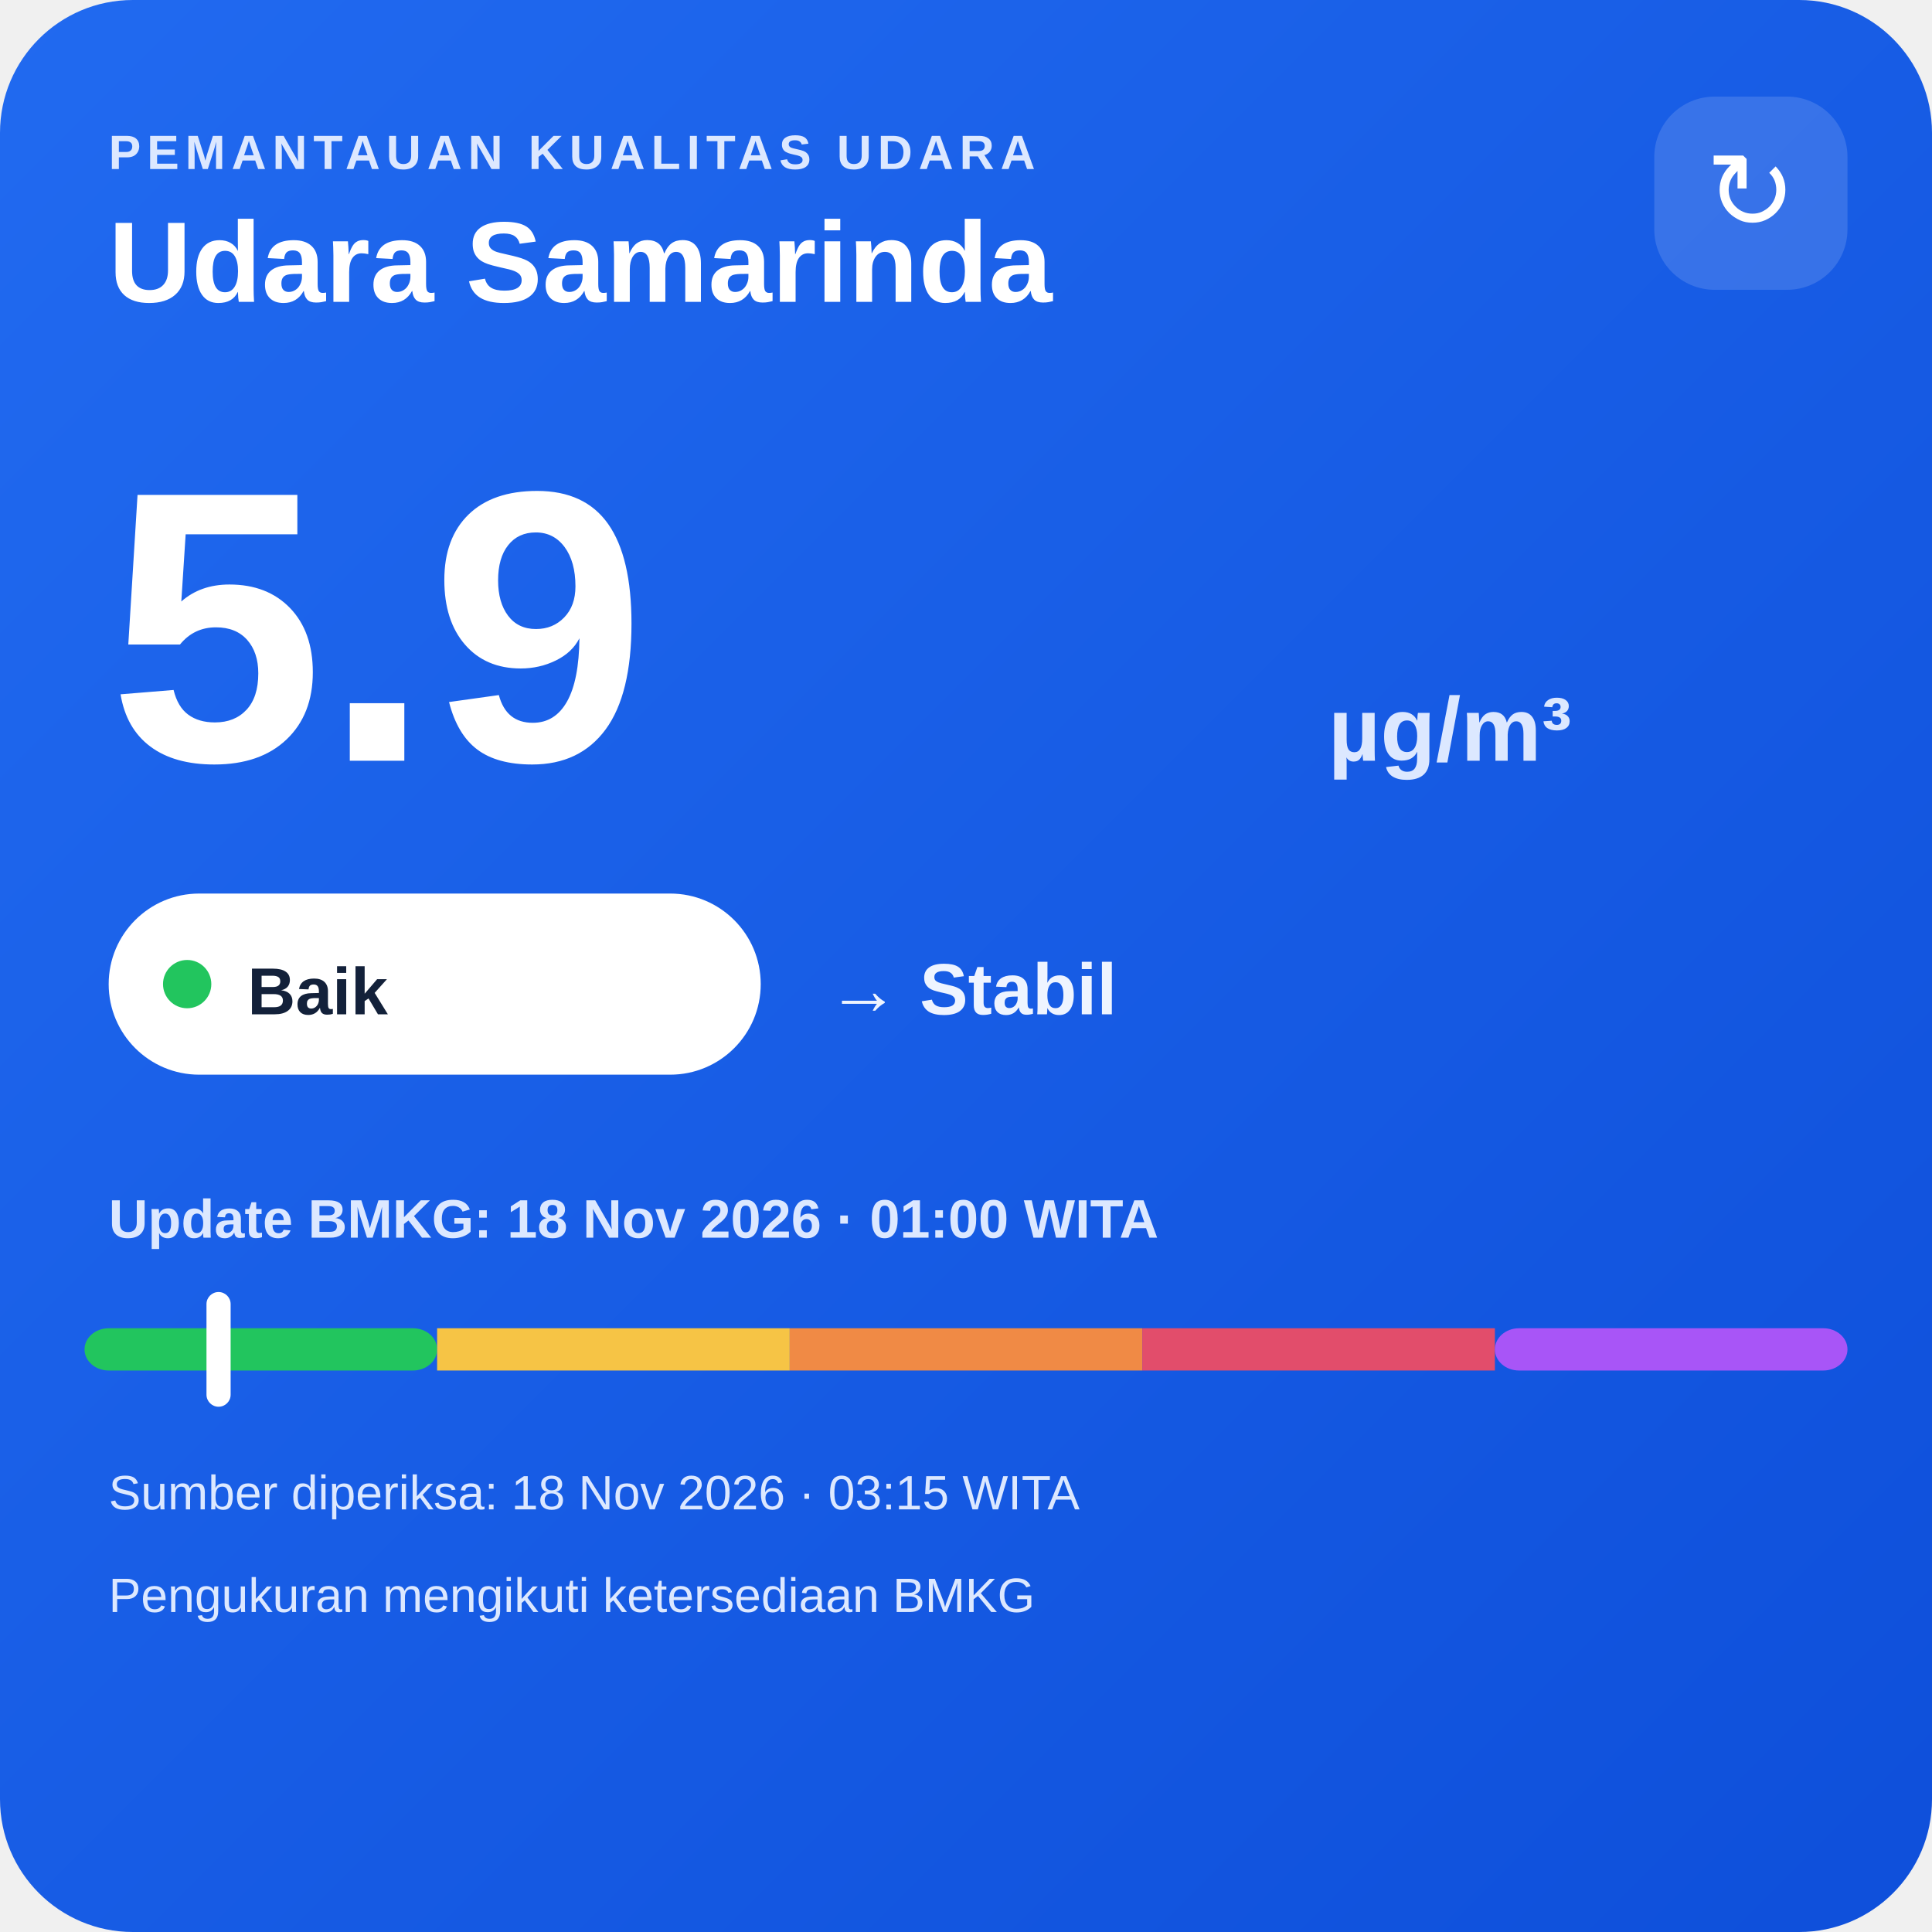
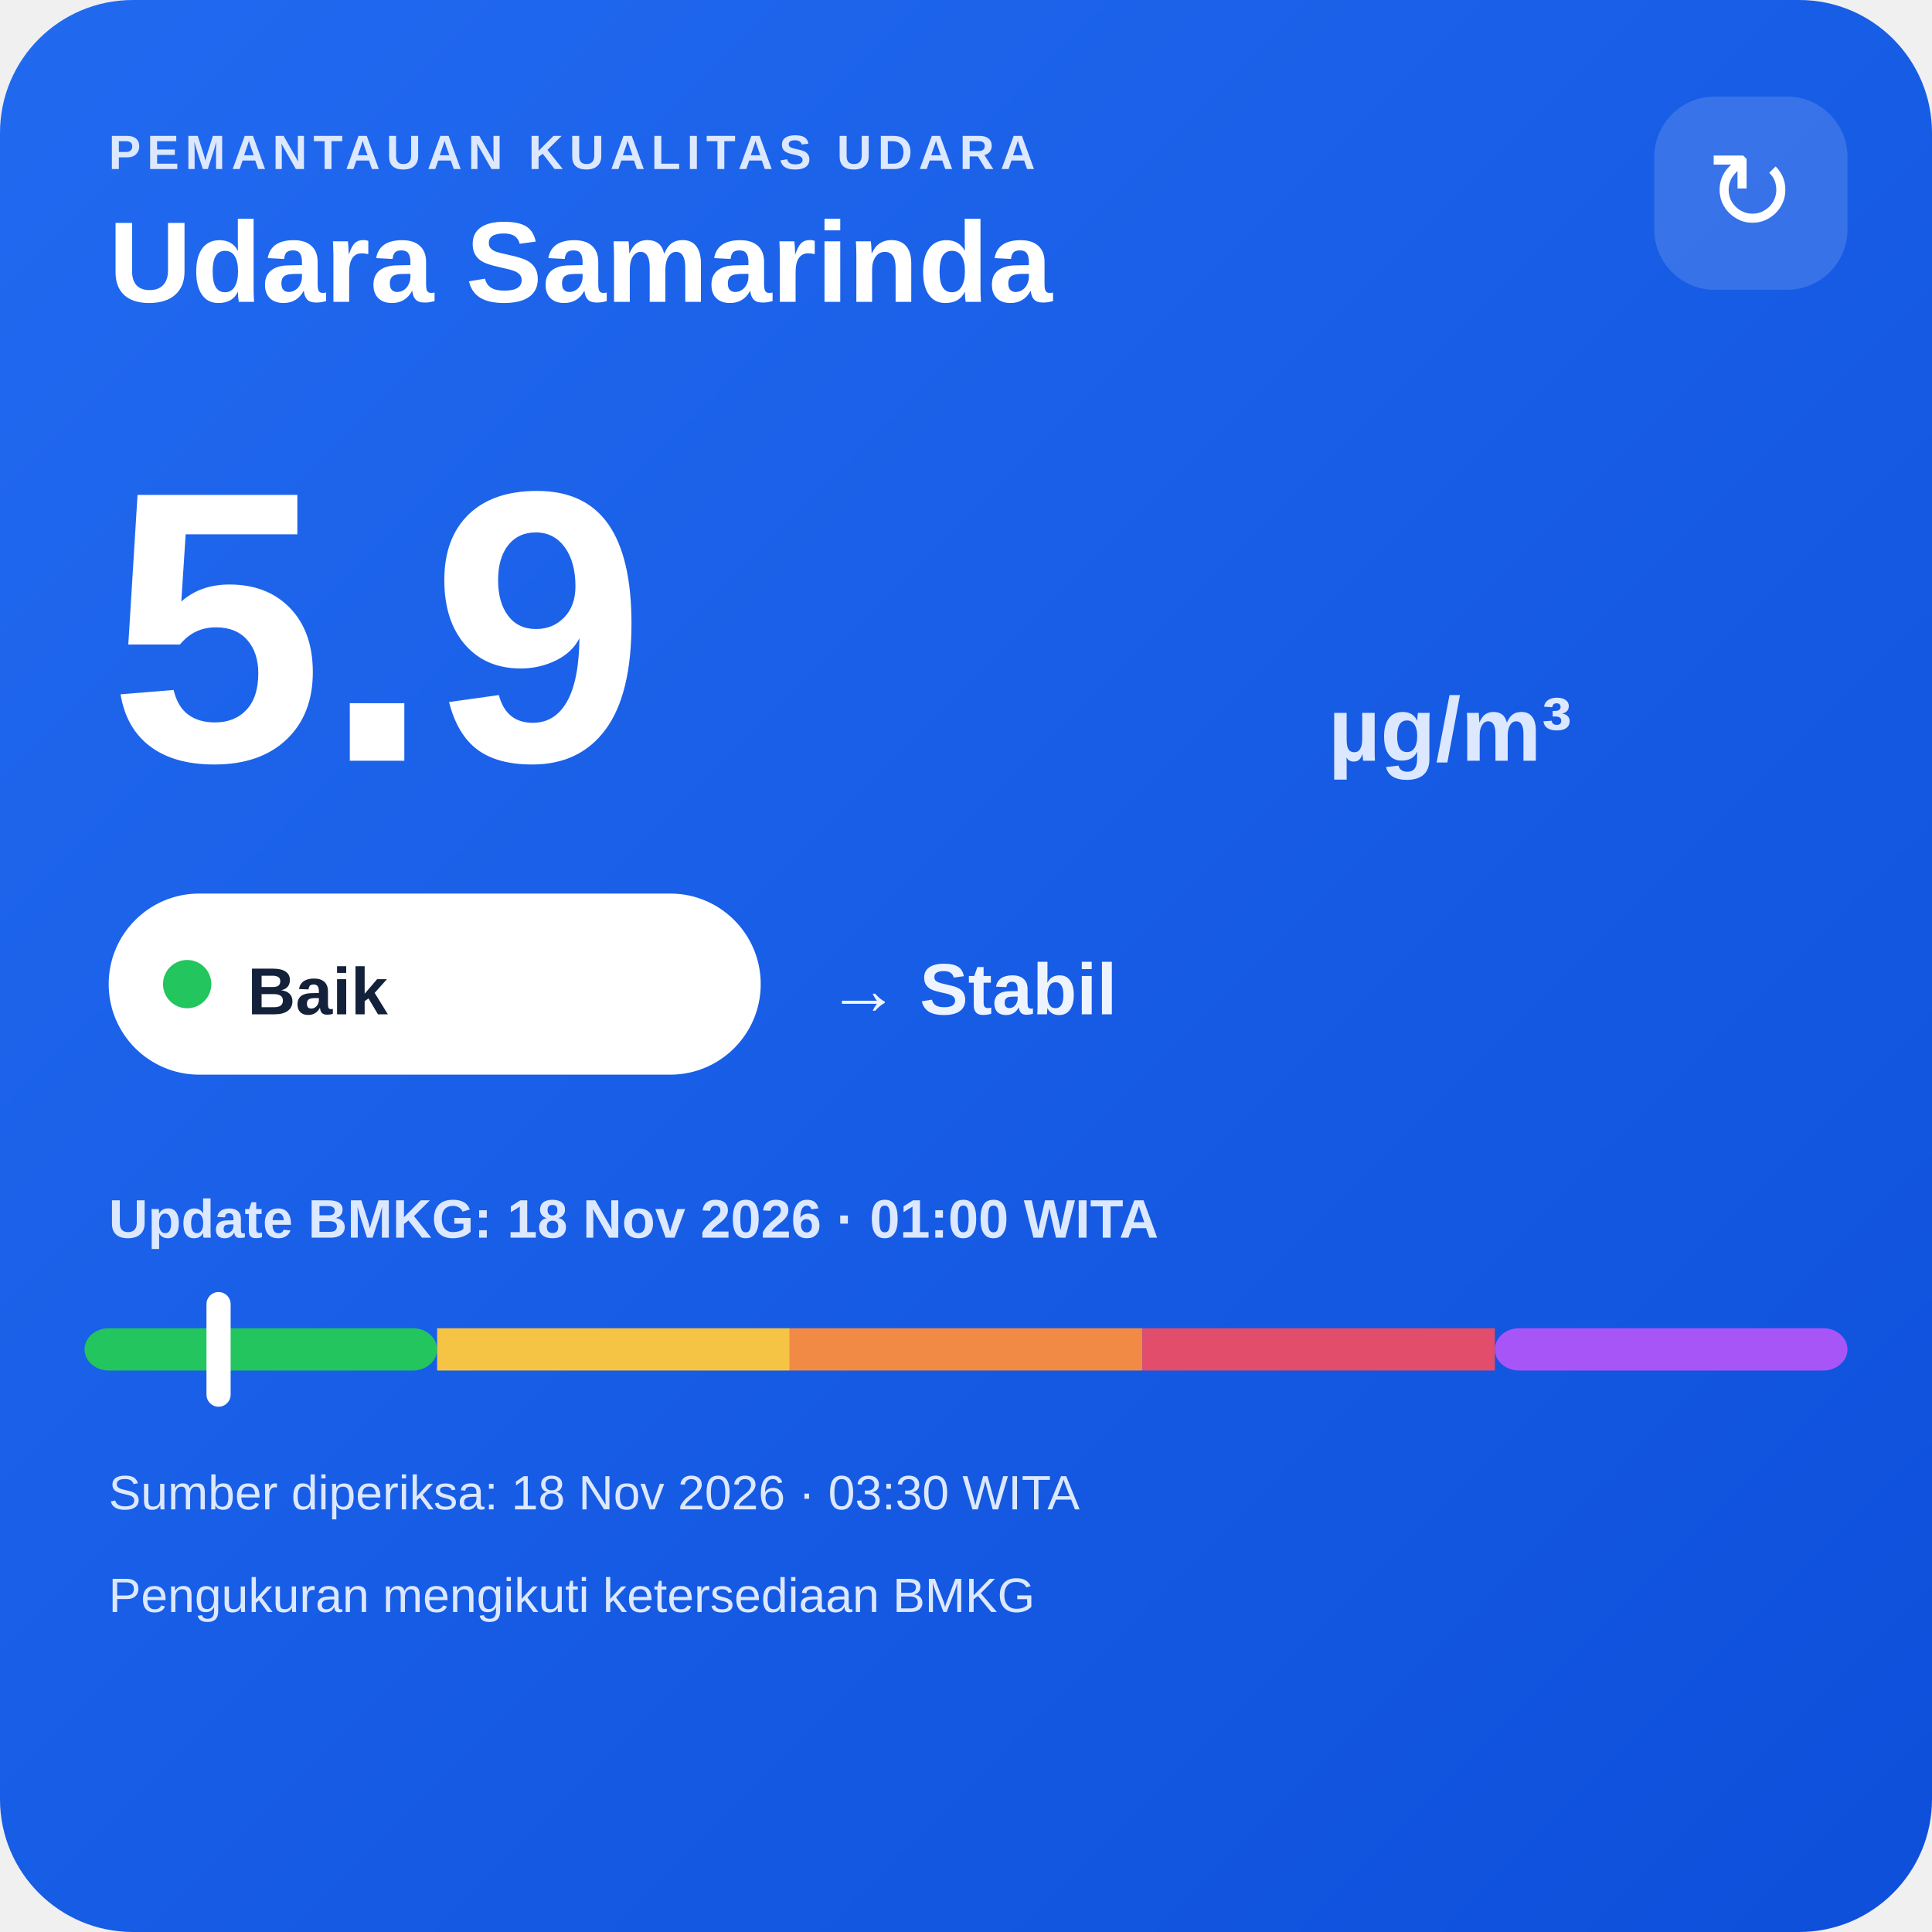
<svg xmlns="http://www.w3.org/2000/svg" width="320" height="320" viewBox="0 0 320 320">
  <defs>
    <linearGradient id="bg" x1="0" y1="0" x2="1" y2="1">
      <stop offset="0" stop-color="#216af0" />
      <stop offset="1" stop-color="#0e4fda" />
    </linearGradient>
  </defs>
  <rect width="320" height="320" rx="22" fill="url(#bg)" />
  <text x="18" y="28" fill="#dce8ff" font-family="Arial,sans-serif" font-size="8" font-weight="700" letter-spacing="1">PEMANTAUAN KUALITAS UDARA</text>
  <text x="18" y="50" fill="#ffffff" font-family="Arial,sans-serif" font-size="19" font-weight="700">Udara Samarinda</text>
  <rect x="274" y="16" width="32" height="32" rx="10" fill="#ffffff" fill-opacity=".14" />
  <text x="290" y="38" text-anchor="middle" fill="#ffffff" font-family="Arial,sans-serif" font-size="18">↻</text>
  <text x="18" y="126" fill="#ffffff" font-family="Arial,sans-serif" font-size="64" font-weight="800">5.9</text>
  <text x="220" y="126" fill="#dce8ff" font-family="Arial,sans-serif" font-size="15" font-weight="700">µg/m³</text>
  <rect x="18" y="148" width="108" height="30" rx="15" fill="#ffffff" />
  <circle cx="31" cy="163" r="4" fill="#22c55e" />
  <text x="41" y="168" fill="#13213a" font-family="Arial,sans-serif" font-size="11" font-weight="700">Baik</text>
  <text x="137" y="168" fill="#eef4ff" font-family="Arial,sans-serif" font-size="12" font-weight="700">→ Stabil</text>
  <text x="18" y="205" fill="#dce8ff" font-family="Arial,sans-serif" font-size="9" font-weight="700">Update BMKG: 18 Nov 2026 · 01:00 WITA</text>
  <rect x="14" y="220" width="58.4" height="7" rx="4" fill="#22c55e" />
  <rect x="72.4" y="220" width="58.4" height="7" fill="#f6c445" />
  <rect x="130.8" y="220" width="58.4" height="7" fill="#f08a45" />
  <rect x="189.2" y="220" width="58.4" height="7" fill="#e24d6b" />
  <rect x="247.6" y="220" width="58.4" height="7" rx="4" fill="#a855f7" />
  <rect x="34.2" y="214" width="4" height="19" rx="2" fill="#ffffff" />
-   <text x="18" y="250" fill="#dce8ff" font-family="Arial,sans-serif" font-size="8">Sumber diperiksa: 18 Nov 2026 · 03:15 WITA</text>
+   <text x="18" y="250" fill="#dce8ff" font-family="Arial,sans-serif" font-size="8">Sumber diperiksa: 18 Nov 2026 · 03:30 WITA</text>
  <text x="18" y="267" fill="#dce8ff" font-family="Arial,sans-serif" font-size="8">Pengukuran mengikuti ketersediaan BMKG</text>
</svg>
